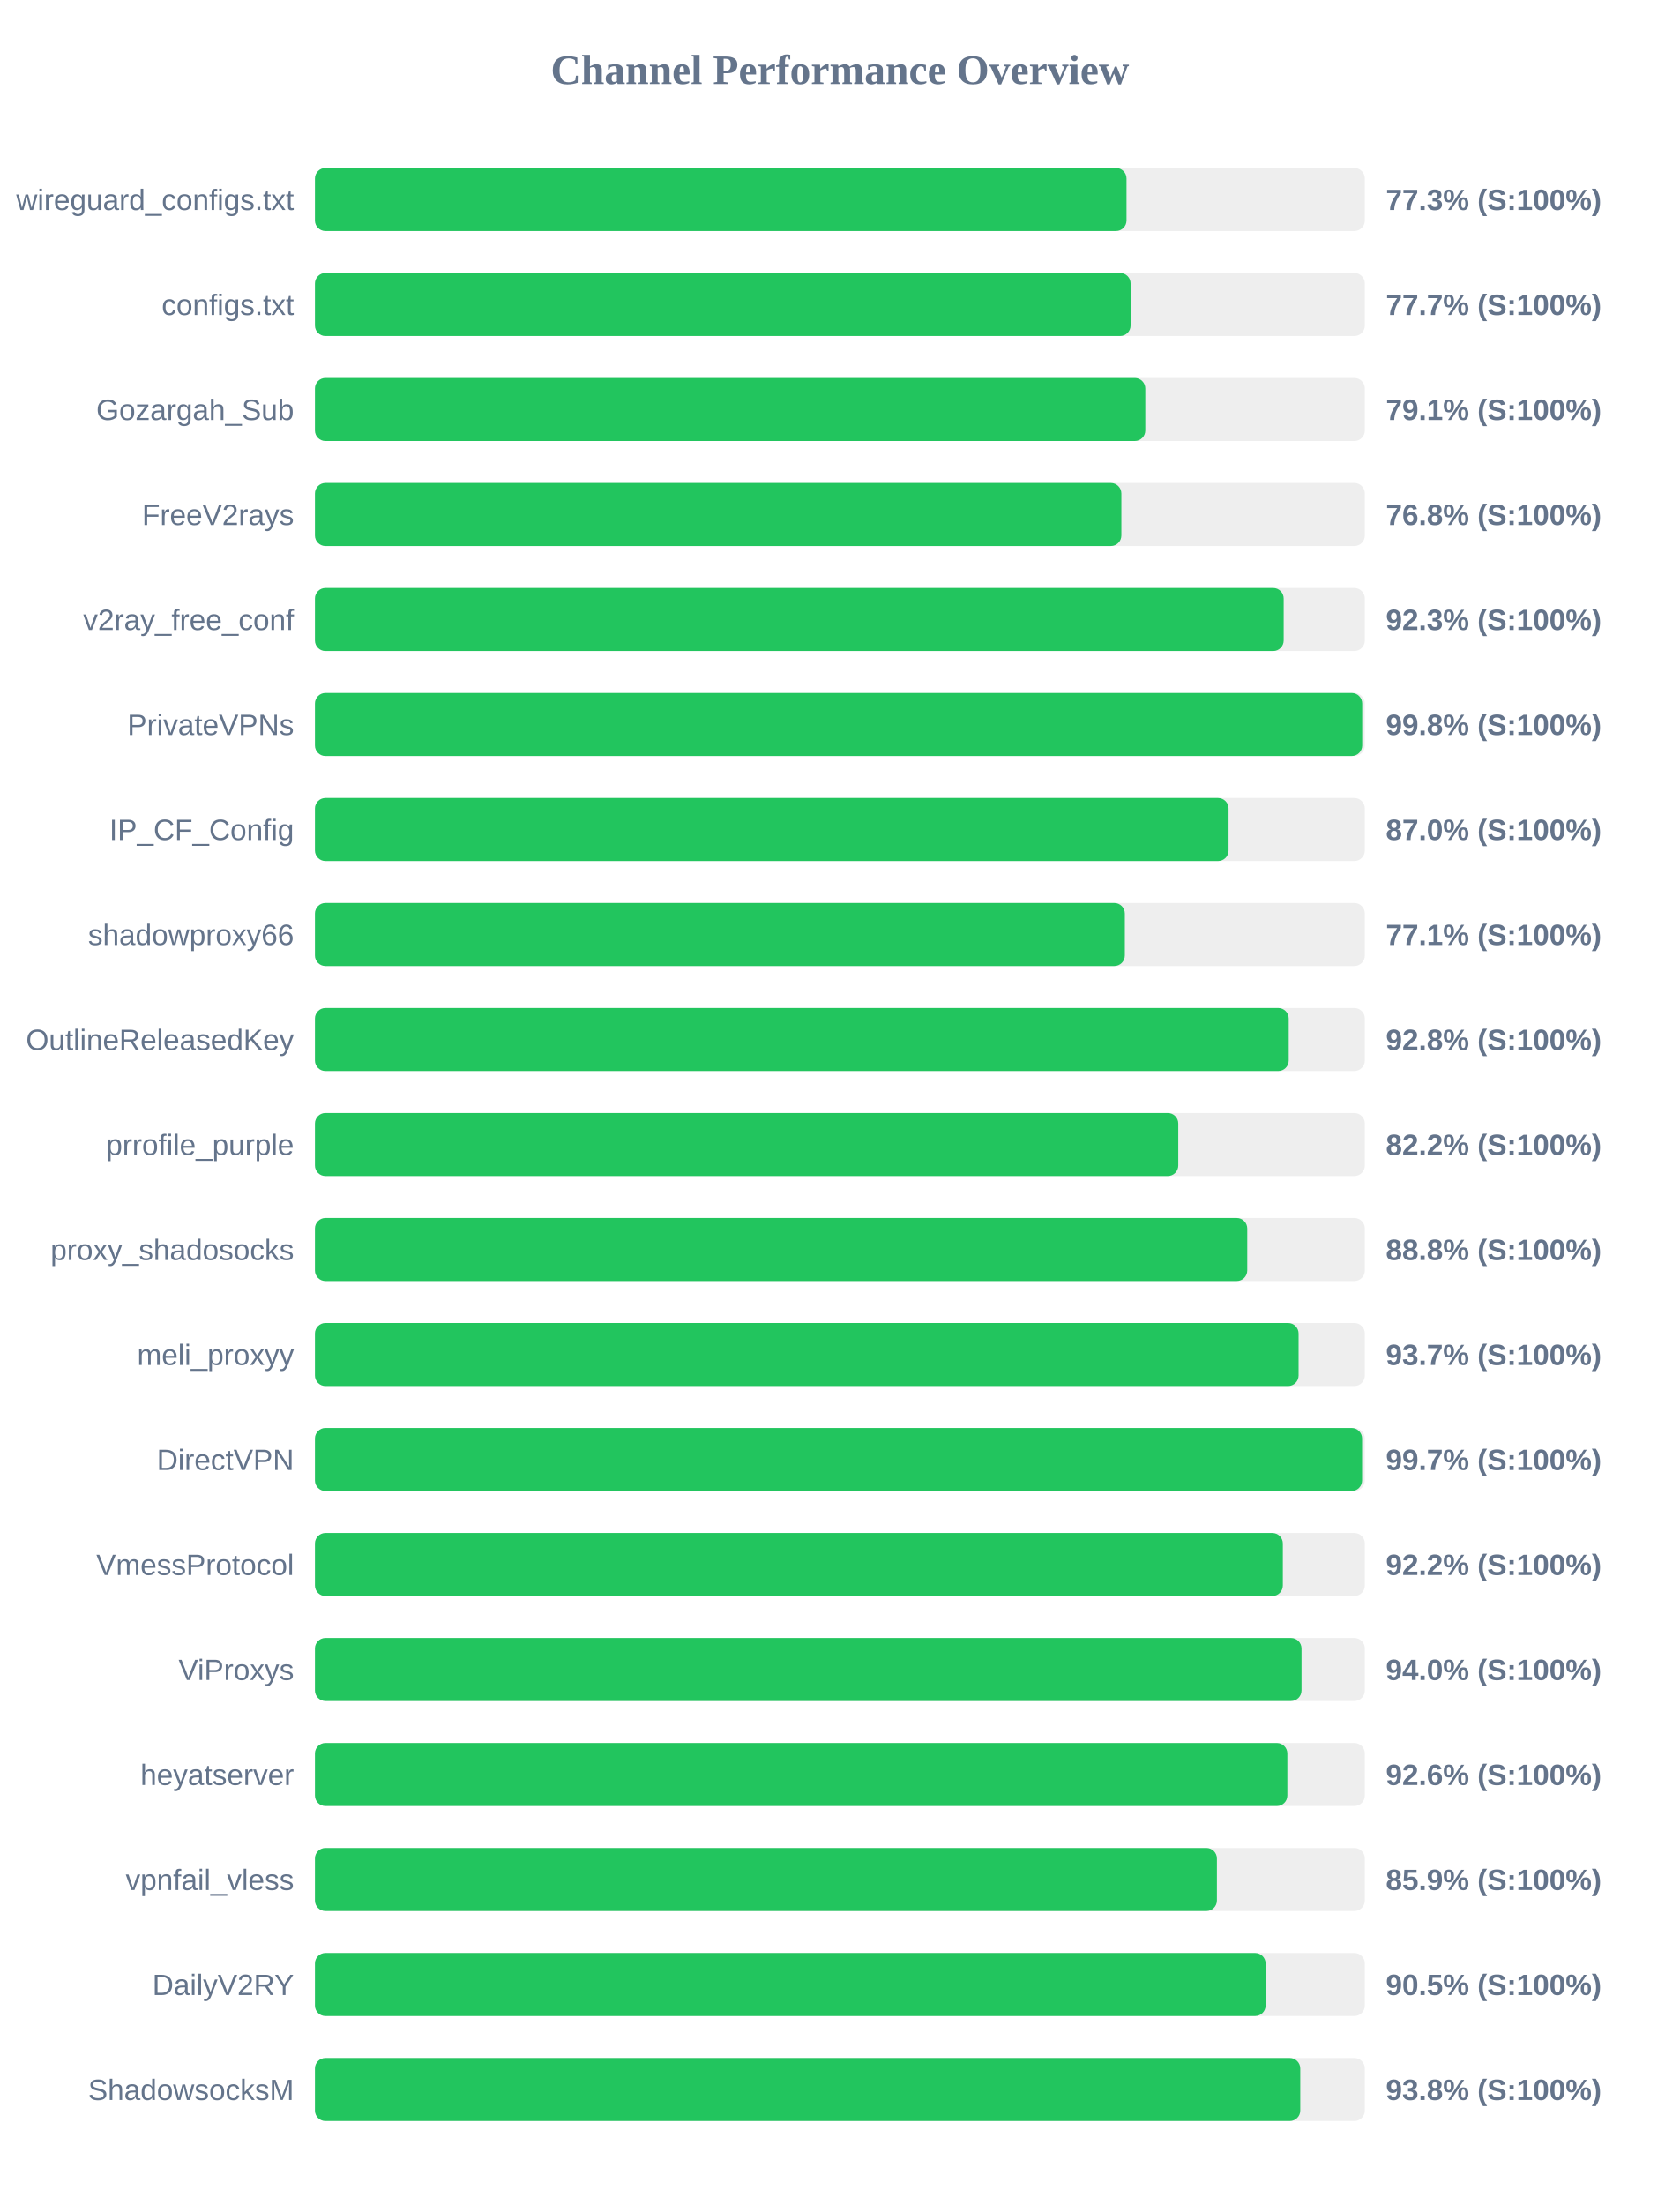
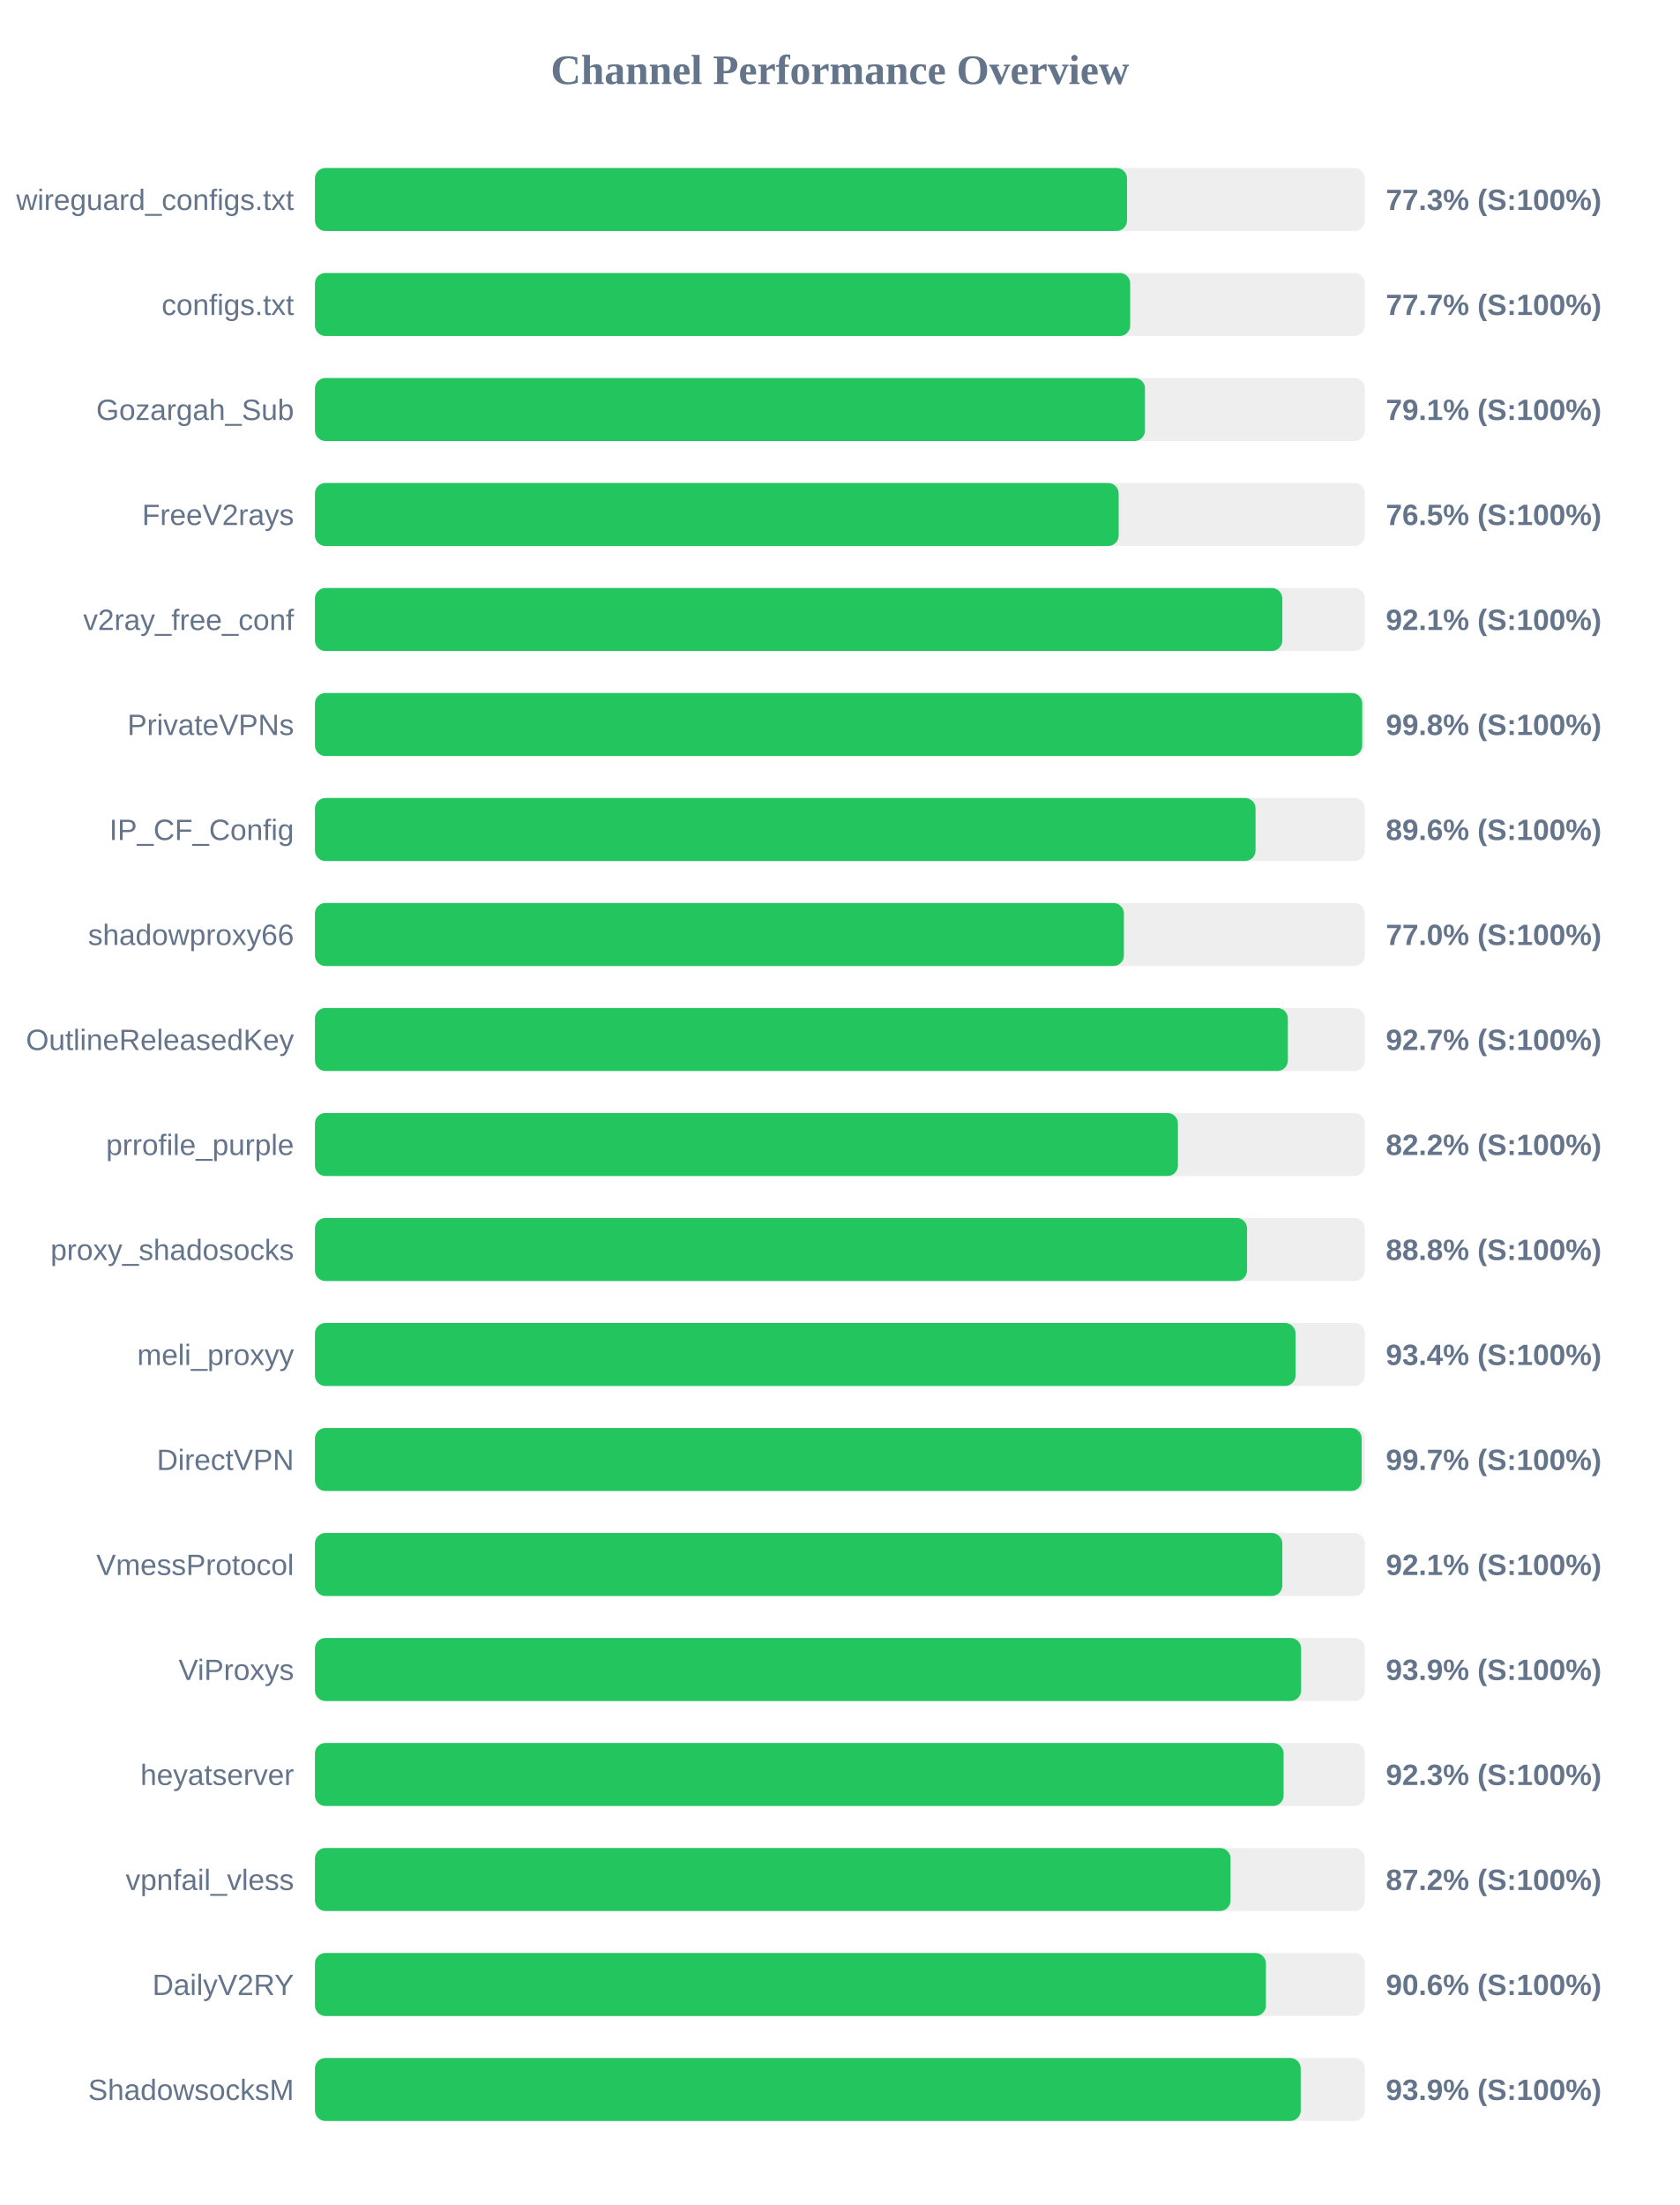
<svg xmlns="http://www.w3.org/2000/svg" width="800" height="1050" version="1.1">
  <style>
        .row { font: 14px Arial; fill: #64748b; }
        .score { font: bold 14px Arial; fill: #64748b; }
    </style>
  <text x="400" y="40" text-anchor="middle" font-size="20px" font-weight="bold" fill="#64748b">Channel Performance Overview</text>
  <rect x="150" y="80" width="500" height="30" fill="#eee" rx="5" />
-   <rect x="150" y="80" width="386.5" height="30" fill="#22c55e" rx="5" />
+   <rect x="150" y="80" width="386.75" height="30" fill="#22c55e" rx="5" />
  <text x="140" y="100" text-anchor="end" class="row">wireguard_configs.txt</text>
  <text x="660" y="100" text-anchor="start" class="score">77.3% (S:100%)</text>
  <rect x="150" y="130" width="500" height="30" fill="#eee" rx="5" />
-   <rect x="150" y="130" width="388.45" height="30" fill="#22c55e" rx="5" />
+   <rect x="150" y="130" width="388.25" height="30" fill="#22c55e" rx="5" />
  <text x="140" y="150" text-anchor="end" class="row">configs.txt</text>
  <text x="660" y="150" text-anchor="start" class="score">77.7% (S:100%)</text>
  <rect x="150" y="180" width="500" height="30" fill="#eee" rx="5" />
-   <rect x="150" y="180" width="395.45" height="30" fill="#22c55e" rx="5" />
+   <rect x="150" y="180" width="395.3" height="30" fill="#22c55e" rx="5" />
  <text x="140" y="200" text-anchor="end" class="row">Gozargah_Sub</text>
  <text x="660" y="200" text-anchor="start" class="score">79.1% (S:100%)</text>
  <rect x="150" y="230" width="500" height="30" fill="#eee" rx="5" />
-   <rect x="150" y="230" width="384.05" height="30" fill="#22c55e" rx="5" />
+   <rect x="150" y="230" width="382.75" height="30" fill="#22c55e" rx="5" />
  <text x="140" y="250" text-anchor="end" class="row">FreeV2rays</text>
-   <text x="660" y="250" text-anchor="start" class="score">76.8% (S:100%)</text>
+   <text x="660" y="250" text-anchor="start" class="score">76.5% (S:100%)</text>
  <rect x="150" y="280" width="500" height="30" fill="#eee" rx="5" />
-   <rect x="150" y="280" width="461.35" height="30" fill="#22c55e" rx="5" />
+   <rect x="150" y="280" width="460.7" height="30" fill="#22c55e" rx="5" />
  <text x="140" y="300" text-anchor="end" class="row">v2ray_free_conf</text>
-   <text x="660" y="300" text-anchor="start" class="score">92.3% (S:100%)</text>
+   <text x="660" y="300" text-anchor="start" class="score">92.1% (S:100%)</text>
  <rect x="150" y="330" width="500" height="30" fill="#eee" rx="5" />
  <rect x="150" y="330" width="498.75" height="30" fill="#22c55e" rx="5" />
  <text x="140" y="350" text-anchor="end" class="row">PrivateVPNs</text>
  <text x="660" y="350" text-anchor="start" class="score">99.8% (S:100%)</text>
  <rect x="150" y="380" width="500" height="30" fill="#eee" rx="5" />
-   <rect x="150" y="380" width="435.1" height="30" fill="#22c55e" rx="5" />
+   <rect x="150" y="380" width="447.95" height="30" fill="#22c55e" rx="5" />
  <text x="140" y="400" text-anchor="end" class="row">IP_CF_Config</text>
-   <text x="660" y="400" text-anchor="start" class="score">87.0% (S:100%)</text>
+   <text x="660" y="400" text-anchor="start" class="score">89.6% (S:100%)</text>
  <rect x="150" y="430" width="500" height="30" fill="#eee" rx="5" />
-   <rect x="150" y="430" width="385.7" height="30" fill="#22c55e" rx="5" />
+   <rect x="150" y="430" width="385.25" height="30" fill="#22c55e" rx="5" />
  <text x="140" y="450" text-anchor="end" class="row">shadowproxy66</text>
-   <text x="660" y="450" text-anchor="start" class="score">77.1% (S:100%)</text>
+   <text x="660" y="450" text-anchor="start" class="score">77.0% (S:100%)</text>
  <rect x="150" y="480" width="500" height="30" fill="#eee" rx="5" />
-   <rect x="150" y="480" width="463.75" height="30" fill="#22c55e" rx="5" />
+   <rect x="150" y="480" width="463.35" height="30" fill="#22c55e" rx="5" />
  <text x="140" y="500" text-anchor="end" class="row">OutlineReleasedKey</text>
-   <text x="660" y="500" text-anchor="start" class="score">92.8% (S:100%)</text>
+   <text x="660" y="500" text-anchor="start" class="score">92.7% (S:100%)</text>
  <rect x="150" y="530" width="500" height="30" fill="#eee" rx="5" />
-   <rect x="150" y="530" width="411.15" height="30" fill="#22c55e" rx="5" />
+   <rect x="150" y="530" width="411.0" height="30" fill="#22c55e" rx="5" />
  <text x="140" y="550" text-anchor="end" class="row">prrofile_purple</text>
  <text x="660" y="550" text-anchor="start" class="score">82.2% (S:100%)</text>
  <rect x="150" y="580" width="500" height="30" fill="#eee" rx="5" />
-   <rect x="150" y="580" width="444.0" height="30" fill="#22c55e" rx="5" />
+   <rect x="150" y="580" width="443.9" height="30" fill="#22c55e" rx="5" />
  <text x="140" y="600" text-anchor="end" class="row">proxy_shadosocks</text>
  <text x="660" y="600" text-anchor="start" class="score">88.8% (S:100%)</text>
  <rect x="150" y="630" width="500" height="30" fill="#eee" rx="5" />
-   <rect x="150" y="630" width="468.45" height="30" fill="#22c55e" rx="5" />
+   <rect x="150" y="630" width="467.0" height="30" fill="#22c55e" rx="5" />
  <text x="140" y="650" text-anchor="end" class="row">meli_proxyy</text>
-   <text x="660" y="650" text-anchor="start" class="score">93.7% (S:100%)</text>
+   <text x="660" y="650" text-anchor="start" class="score">93.4% (S:100%)</text>
  <rect x="150" y="680" width="500" height="30" fill="#eee" rx="5" />
-   <rect x="150" y="680" width="498.7" height="30" fill="#22c55e" rx="5" />
+   <rect x="150" y="680" width="498.5" height="30" fill="#22c55e" rx="5" />
  <text x="140" y="700" text-anchor="end" class="row">DirectVPN</text>
  <text x="660" y="700" text-anchor="start" class="score">99.7% (S:100%)</text>
  <rect x="150" y="730" width="500" height="30" fill="#eee" rx="5" />
-   <rect x="150" y="730" width="460.95" height="30" fill="#22c55e" rx="5" />
+   <rect x="150" y="730" width="460.7" height="30" fill="#22c55e" rx="5" />
  <text x="140" y="750" text-anchor="end" class="row">VmessProtocol</text>
-   <text x="660" y="750" text-anchor="start" class="score">92.2% (S:100%)</text>
+   <text x="660" y="750" text-anchor="start" class="score">92.1% (S:100%)</text>
  <rect x="150" y="780" width="500" height="30" fill="#eee" rx="5" />
-   <rect x="150" y="780" width="469.85" height="30" fill="#22c55e" rx="5" />
+   <rect x="150" y="780" width="469.65" height="30" fill="#22c55e" rx="5" />
  <text x="140" y="800" text-anchor="end" class="row">ViProxys</text>
-   <text x="660" y="800" text-anchor="start" class="score">94.0% (S:100%)</text>
+   <text x="660" y="800" text-anchor="start" class="score">93.9% (S:100%)</text>
  <rect x="150" y="830" width="500" height="30" fill="#eee" rx="5" />
-   <rect x="150" y="830" width="463.1" height="30" fill="#22c55e" rx="5" />
+   <rect x="150" y="830" width="461.3" height="30" fill="#22c55e" rx="5" />
  <text x="140" y="850" text-anchor="end" class="row">heyatserver</text>
-   <text x="660" y="850" text-anchor="start" class="score">92.6% (S:100%)</text>
+   <text x="660" y="850" text-anchor="start" class="score">92.3% (S:100%)</text>
  <rect x="150" y="880" width="500" height="30" fill="#eee" rx="5" />
-   <rect x="150" y="880" width="429.55" height="30" fill="#22c55e" rx="5" />
+   <rect x="150" y="880" width="436.05" height="30" fill="#22c55e" rx="5" />
  <text x="140" y="900" text-anchor="end" class="row">vpnfail_vless</text>
-   <text x="660" y="900" text-anchor="start" class="score">85.9% (S:100%)</text>
+   <text x="660" y="900" text-anchor="start" class="score">87.2% (S:100%)</text>
  <rect x="150" y="930" width="500" height="30" fill="#eee" rx="5" />
-   <rect x="150" y="930" width="452.75" height="30" fill="#22c55e" rx="5" />
+   <rect x="150" y="930" width="452.9" height="30" fill="#22c55e" rx="5" />
  <text x="140" y="950" text-anchor="end" class="row">DailyV2RY</text>
-   <text x="660" y="950" text-anchor="start" class="score">90.5% (S:100%)</text>
+   <text x="660" y="950" text-anchor="start" class="score">90.6% (S:100%)</text>
  <rect x="150" y="980" width="500" height="30" fill="#eee" rx="5" />
-   <rect x="150" y="980" width="469.25" height="30" fill="#22c55e" rx="5" />
+   <rect x="150" y="980" width="469.45" height="30" fill="#22c55e" rx="5" />
  <text x="140" y="1000" text-anchor="end" class="row">ShadowsocksM</text>
-   <text x="660" y="1000" text-anchor="start" class="score">93.8% (S:100%)</text>
+   <text x="660" y="1000" text-anchor="start" class="score">93.9% (S:100%)</text>
</svg>
